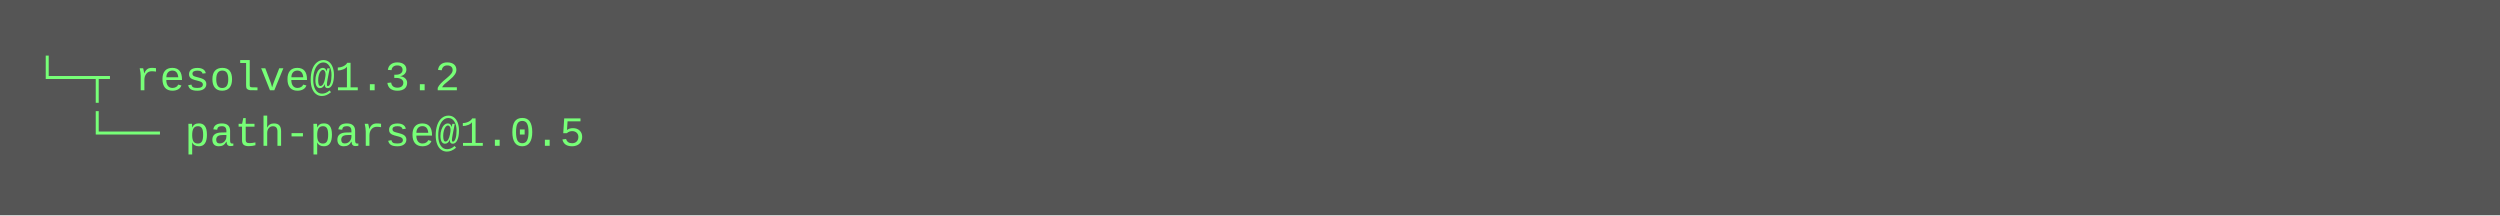
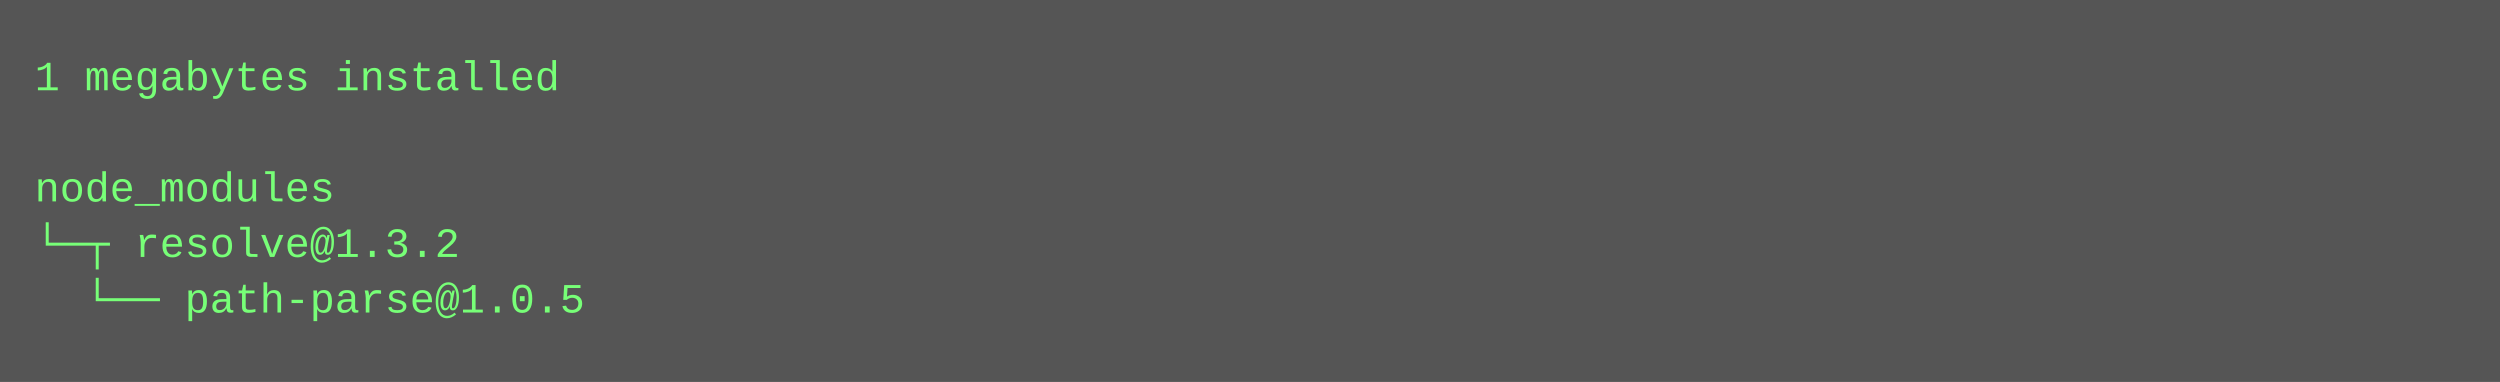
- <svg xmlns="http://www.w3.org/2000/svg" height="62" width="720">
-   <rect height="62" fill="#555" width="720" />
+ <svg xmlns="http://www.w3.org/2000/svg" height="110" width="720">
+   <rect height="110" fill="#555" width="720" />
  <text fill="#7f7" font-family="Courier New" font-size="12" xml:space="preserve">
-     <tspan x="10" y="26">└─┬ resolve@1.3.2 </tspan>
-     <tspan x="10" y="42">  └── path-parse@1.0.5</tspan>
+     <tspan x="10" y="26">1 megabytes installed</tspan>
+     <tspan x="10" y="42" />
+     <tspan x="10" y="58">node_modules</tspan>
+     <tspan x="10" y="74">└─┬ resolve@1.3.2 </tspan>
+     <tspan x="10" y="90">  └── path-parse@1.0.5</tspan>
  </text>
</svg>
